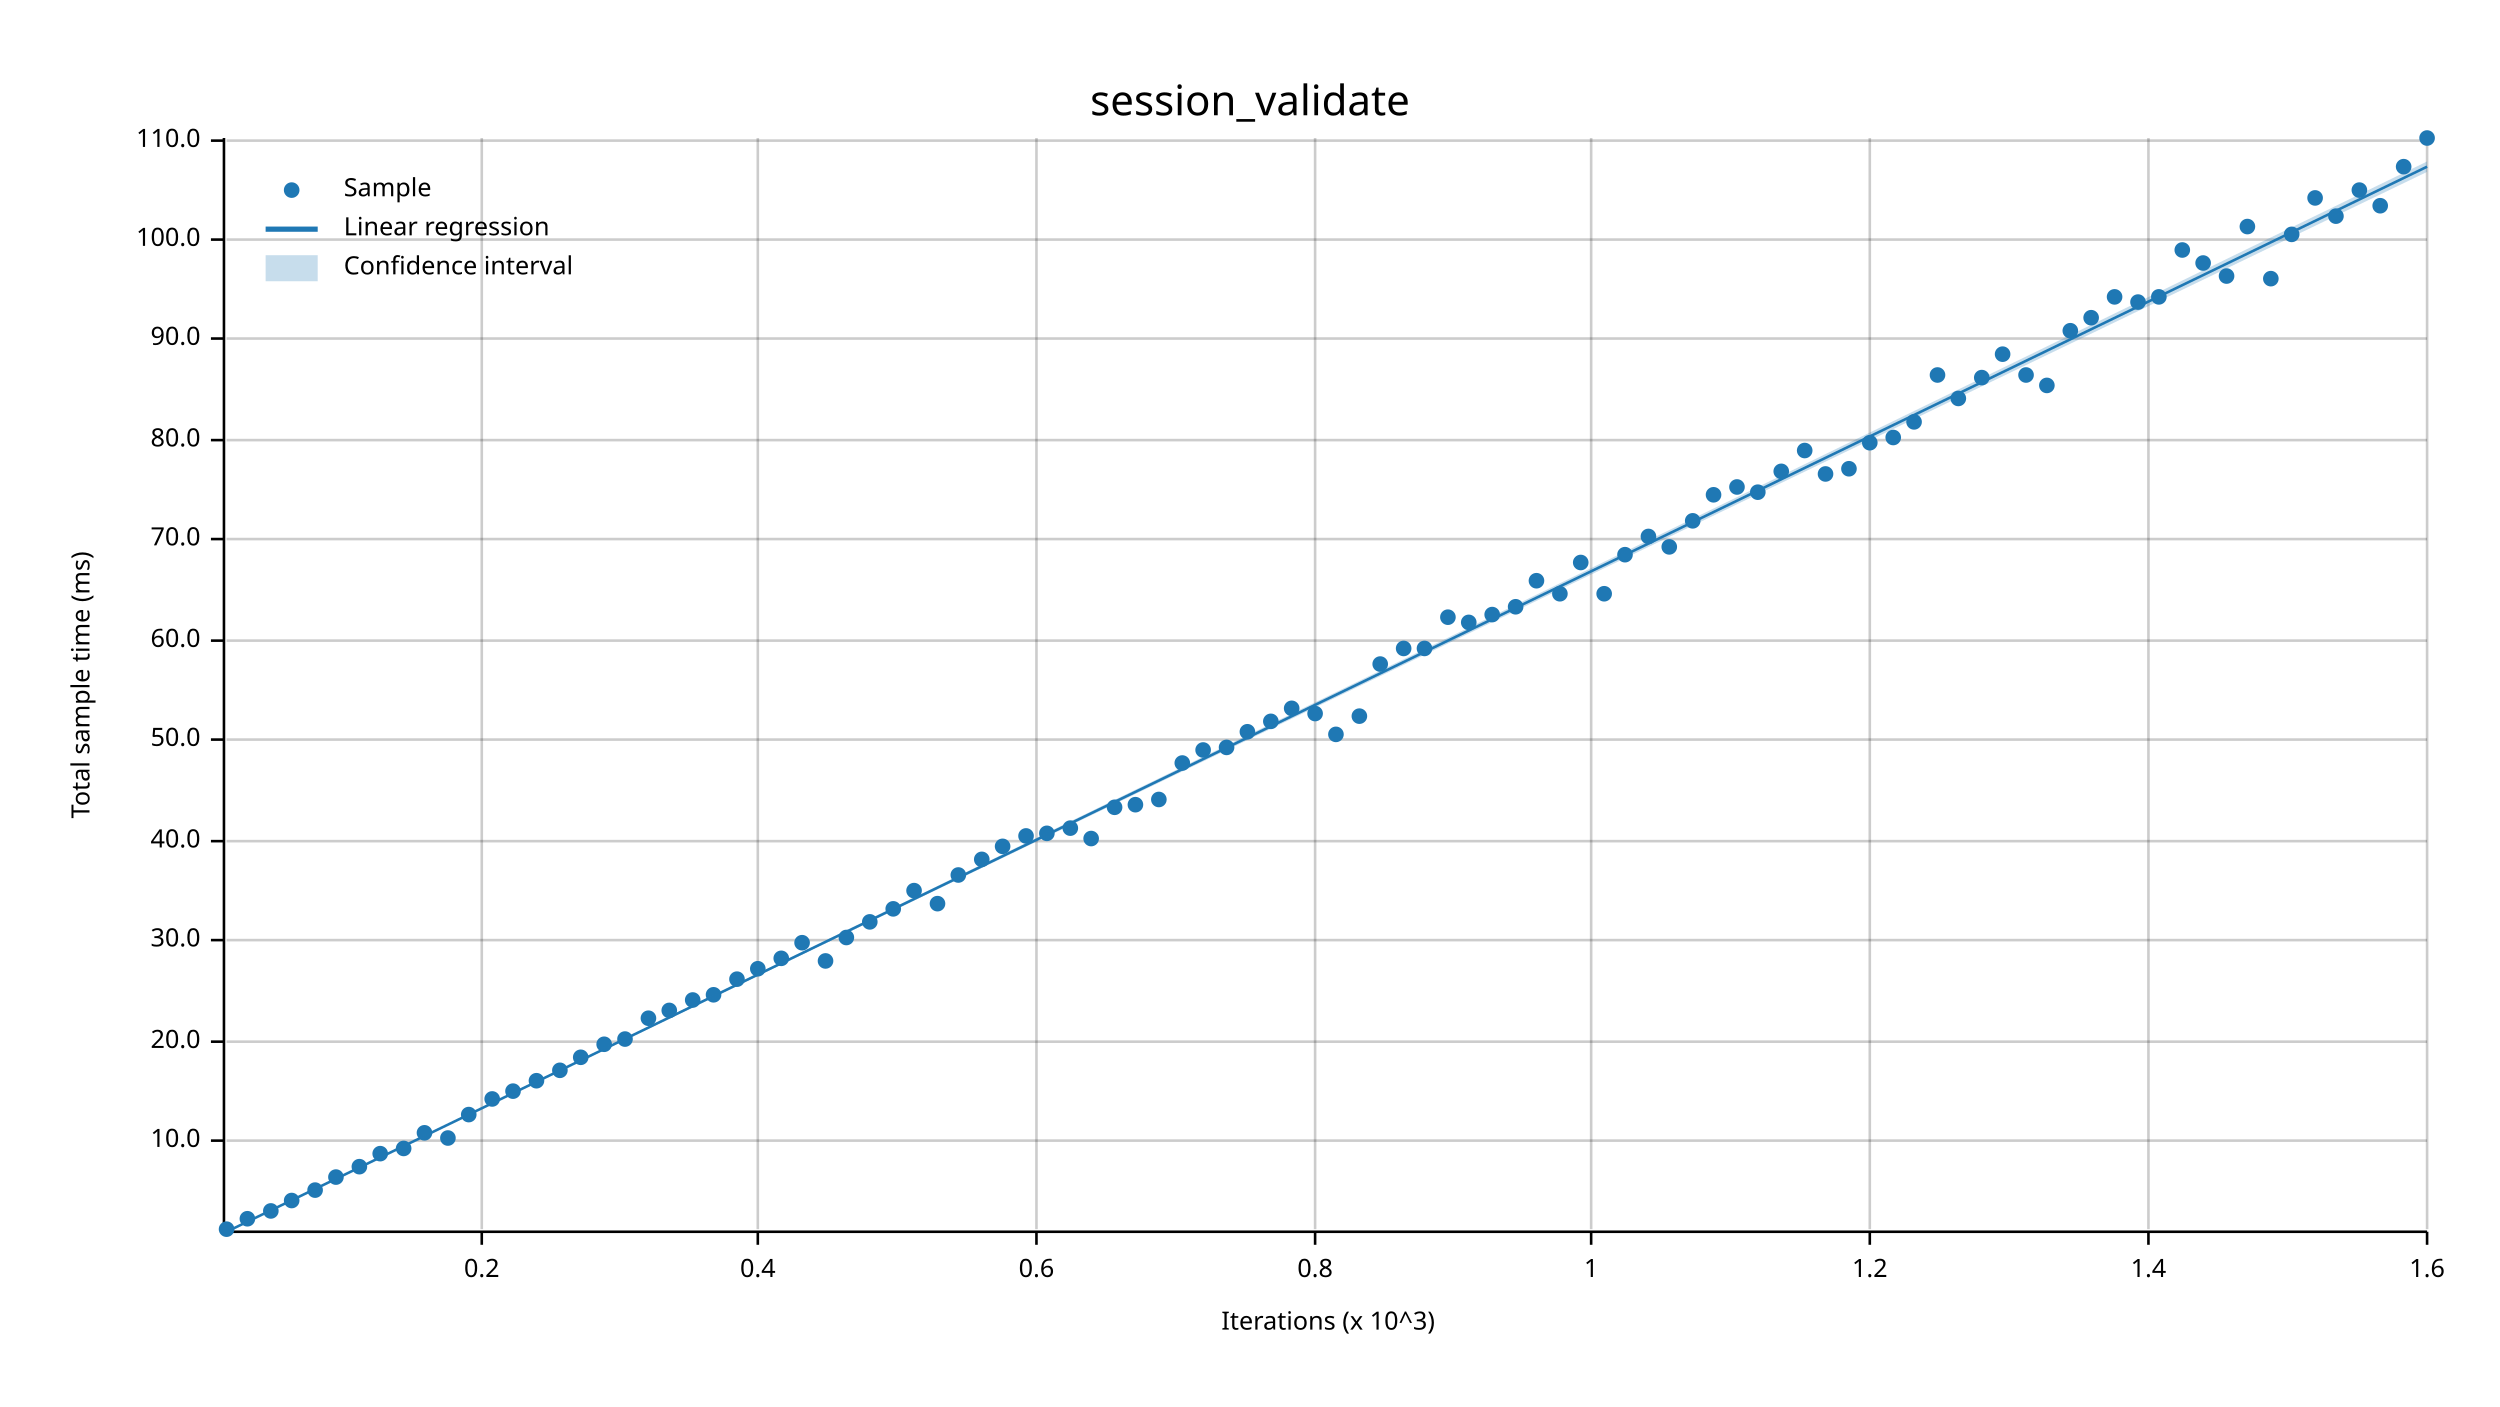
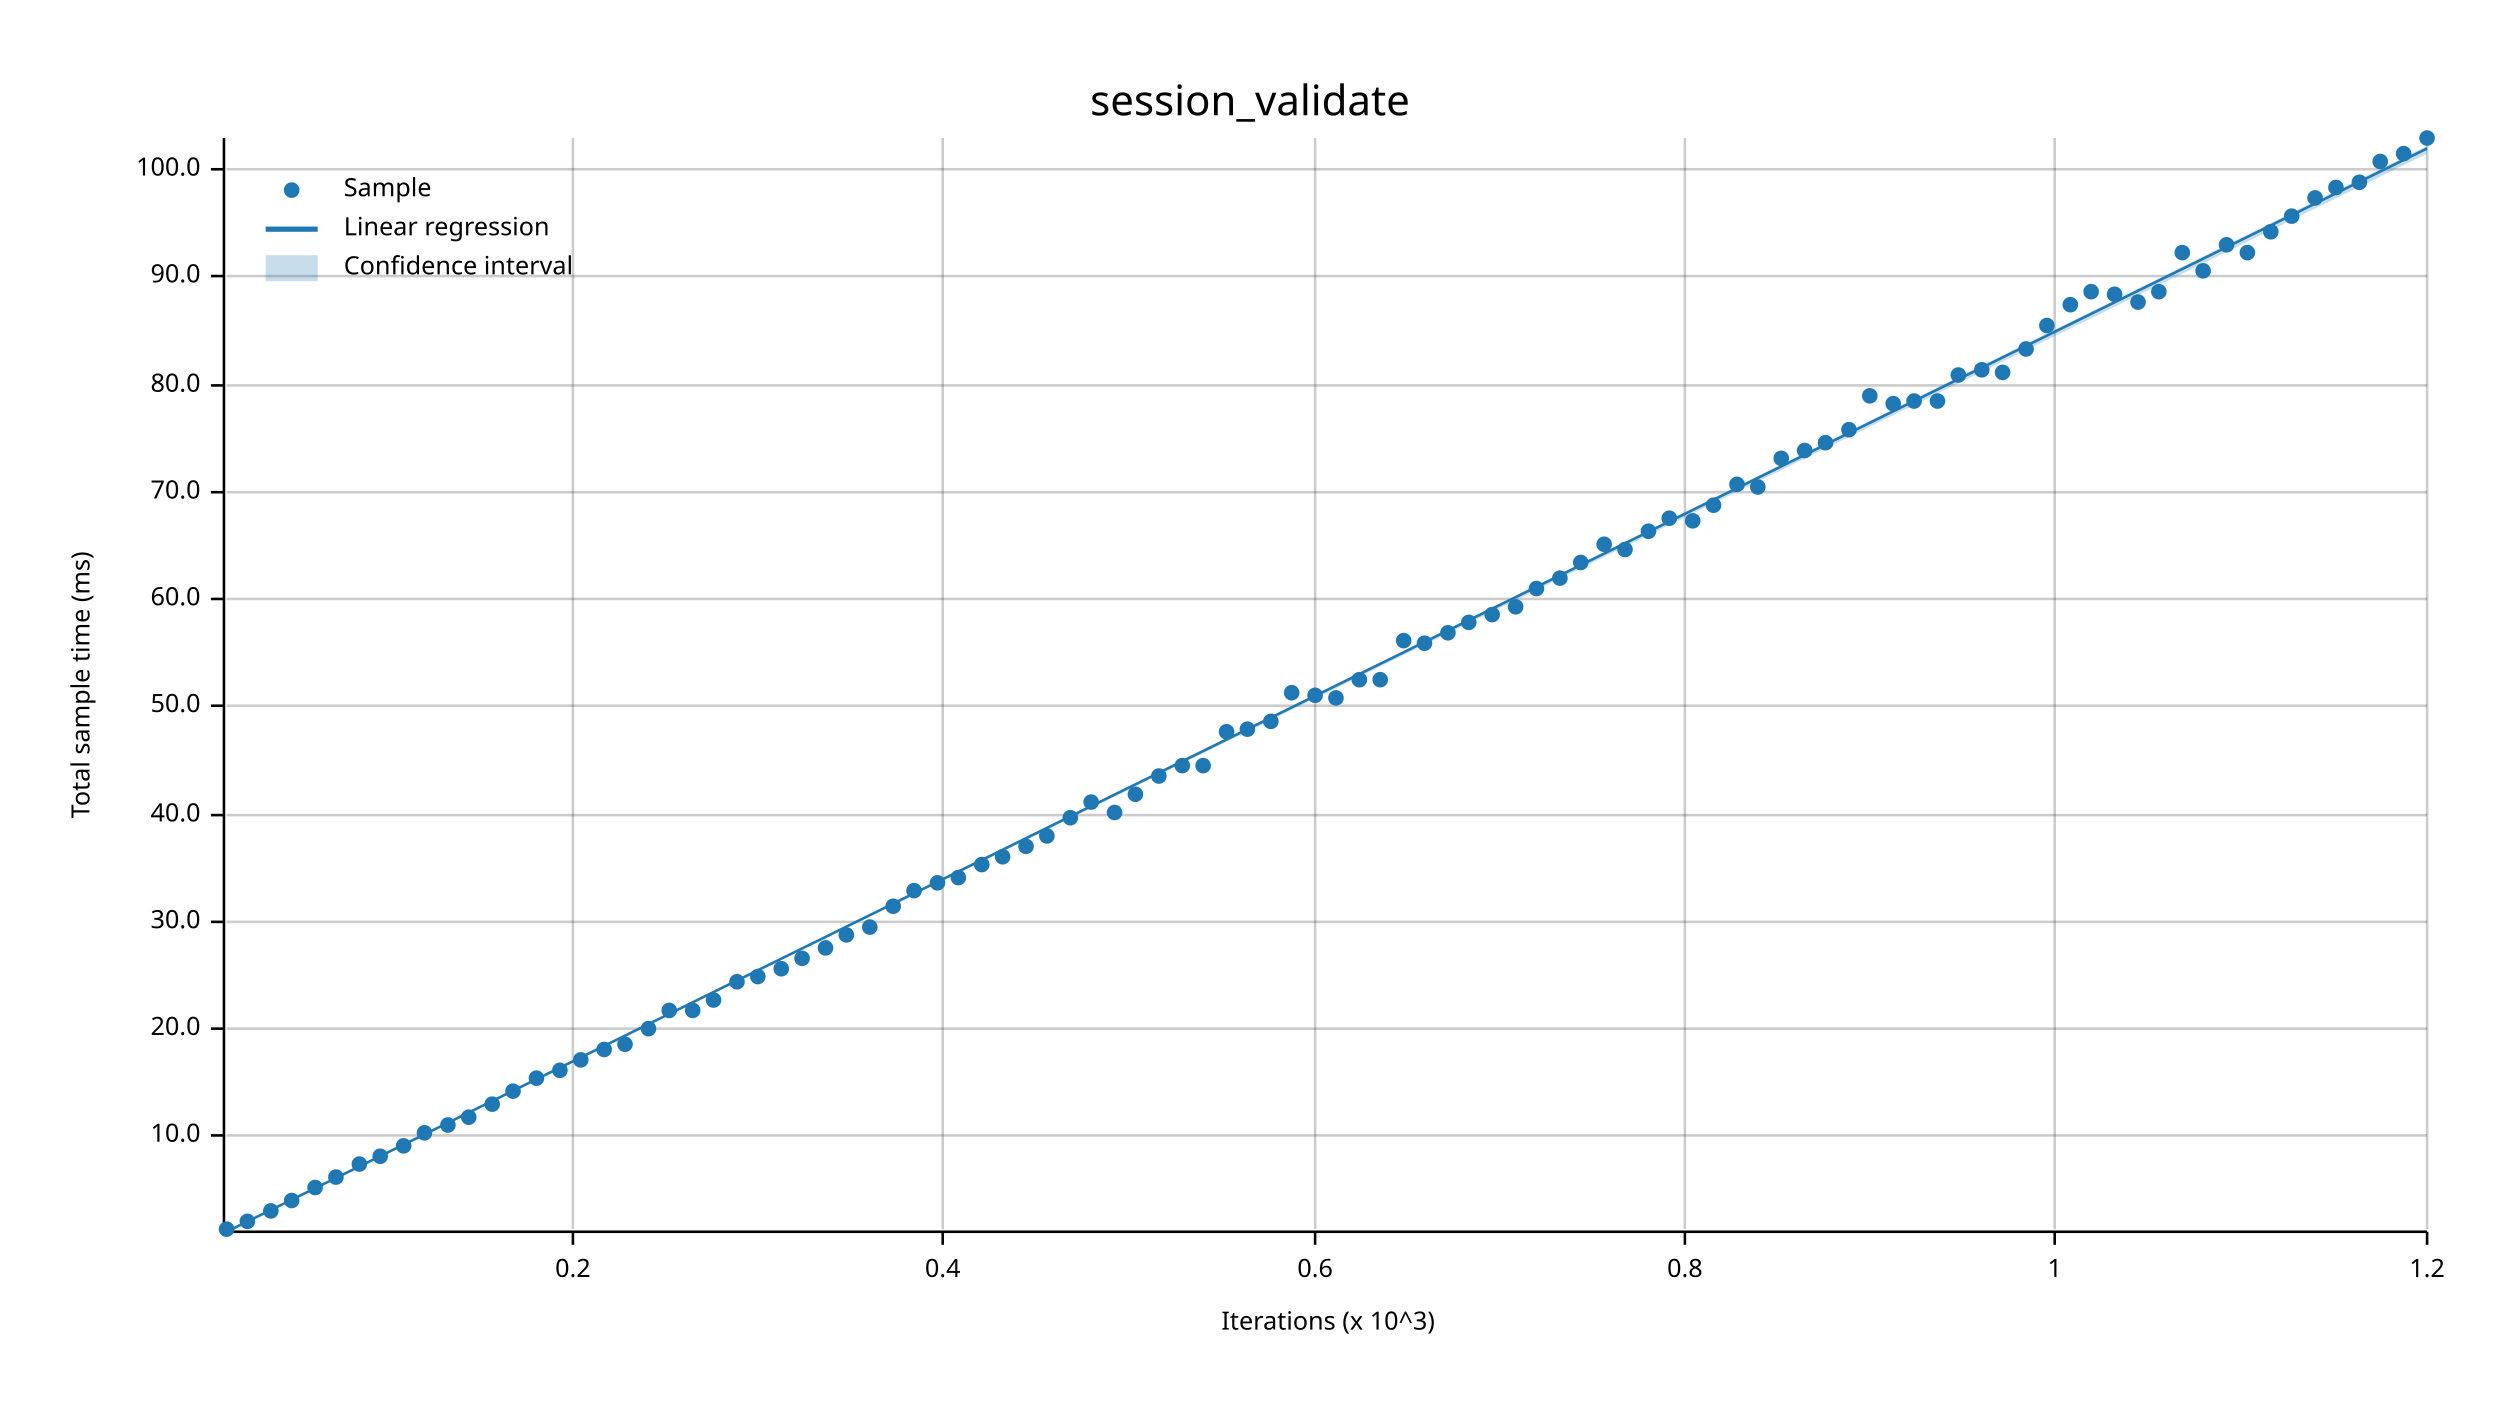
<svg xmlns="http://www.w3.org/2000/svg" width="960" height="540" viewBox="0 0 960 540">
  <text x="480" y="32" dy="0.76em" text-anchor="middle" font-family="sans-serif" font-size="16.129" opacity="1" fill="#000000">
session_validate
</text>
  <text x="27" y="263" dy="0.76em" text-anchor="middle" font-family="sans-serif" font-size="9.677" opacity="1" fill="#000000" transform="rotate(270, 27, 263)">
Total sample time (ms)
</text>
  <text x="510" y="513" dy="-0.5ex" text-anchor="middle" font-family="sans-serif" font-size="9.677" opacity="1" fill="#000000">
Iterations (x 10^3)
</text>
-   <line opacity="0.2" stroke="#000000" stroke-width="1" x1="185" y1="472" x2="185" y2="53" />
-   <line opacity="0.2" stroke="#000000" stroke-width="1" x1="291" y1="472" x2="291" y2="53" />
-   <line opacity="0.2" stroke="#000000" stroke-width="1" x1="398" y1="472" x2="398" y2="53" />
+   <line opacity="0.2" stroke="#000000" stroke-width="1" x1="220" y1="472" x2="220" y2="53" />
+   <line opacity="0.2" stroke="#000000" stroke-width="1" x1="362" y1="472" x2="362" y2="53" />
  <line opacity="0.2" stroke="#000000" stroke-width="1" x1="505" y1="472" x2="505" y2="53" />
-   <line opacity="0.2" stroke="#000000" stroke-width="1" x1="611" y1="472" x2="611" y2="53" />
-   <line opacity="0.2" stroke="#000000" stroke-width="1" x1="718" y1="472" x2="718" y2="53" />
-   <line opacity="0.2" stroke="#000000" stroke-width="1" x1="825" y1="472" x2="825" y2="53" />
+   <line opacity="0.2" stroke="#000000" stroke-width="1" x1="647" y1="472" x2="647" y2="53" />
+   <line opacity="0.2" stroke="#000000" stroke-width="1" x1="789" y1="472" x2="789" y2="53" />
  <line opacity="0.2" stroke="#000000" stroke-width="1" x1="932" y1="472" x2="932" y2="53" />
-   <line opacity="0.2" stroke="#000000" stroke-width="1" x1="87" y1="438" x2="932" y2="438" />
-   <line opacity="0.2" stroke="#000000" stroke-width="1" x1="87" y1="400" x2="932" y2="400" />
-   <line opacity="0.2" stroke="#000000" stroke-width="1" x1="87" y1="361" x2="932" y2="361" />
-   <line opacity="0.2" stroke="#000000" stroke-width="1" x1="87" y1="323" x2="932" y2="323" />
-   <line opacity="0.2" stroke="#000000" stroke-width="1" x1="87" y1="284" x2="932" y2="284" />
-   <line opacity="0.2" stroke="#000000" stroke-width="1" x1="87" y1="246" x2="932" y2="246" />
-   <line opacity="0.2" stroke="#000000" stroke-width="1" x1="87" y1="207" x2="932" y2="207" />
-   <line opacity="0.2" stroke="#000000" stroke-width="1" x1="87" y1="169" x2="932" y2="169" />
-   <line opacity="0.2" stroke="#000000" stroke-width="1" x1="87" y1="130" x2="932" y2="130" />
-   <line opacity="0.2" stroke="#000000" stroke-width="1" x1="87" y1="92" x2="932" y2="92" />
-   <line opacity="0.2" stroke="#000000" stroke-width="1" x1="87" y1="54" x2="932" y2="54" />
+   <line opacity="0.2" stroke="#000000" stroke-width="1" x1="87" y1="436" x2="932" y2="436" />
+   <line opacity="0.2" stroke="#000000" stroke-width="1" x1="87" y1="395" x2="932" y2="395" />
+   <line opacity="0.2" stroke="#000000" stroke-width="1" x1="87" y1="354" x2="932" y2="354" />
+   <line opacity="0.2" stroke="#000000" stroke-width="1" x1="87" y1="313" x2="932" y2="313" />
+   <line opacity="0.2" stroke="#000000" stroke-width="1" x1="87" y1="271" x2="932" y2="271" />
+   <line opacity="0.2" stroke="#000000" stroke-width="1" x1="87" y1="230" x2="932" y2="230" />
+   <line opacity="0.2" stroke="#000000" stroke-width="1" x1="87" y1="189" x2="932" y2="189" />
+   <line opacity="0.2" stroke="#000000" stroke-width="1" x1="87" y1="148" x2="932" y2="148" />
+   <line opacity="0.2" stroke="#000000" stroke-width="1" x1="87" y1="106" x2="932" y2="106" />
+   <line opacity="0.2" stroke="#000000" stroke-width="1" x1="87" y1="65" x2="932" y2="65" />
  <polyline fill="none" opacity="1" stroke="#000000" stroke-width="1" points="86,53 86,472 " />
-   <text x="77" y="438" dy="0.5ex" text-anchor="end" font-family="sans-serif" font-size="9.677" opacity="1" fill="#000000">
+   <text x="77" y="436" dy="0.5ex" text-anchor="end" font-family="sans-serif" font-size="9.677" opacity="1" fill="#000000">
10.0
</text>
-   <polyline fill="none" opacity="1" stroke="#000000" stroke-width="1" points="81,438 86,438 " />
-   <text x="77" y="400" dy="0.5ex" text-anchor="end" font-family="sans-serif" font-size="9.677" opacity="1" fill="#000000">
+   <polyline fill="none" opacity="1" stroke="#000000" stroke-width="1" points="81,436 86,436 " />
+   <text x="77" y="395" dy="0.5ex" text-anchor="end" font-family="sans-serif" font-size="9.677" opacity="1" fill="#000000">
20.0
</text>
-   <polyline fill="none" opacity="1" stroke="#000000" stroke-width="1" points="81,400 86,400 " />
-   <text x="77" y="361" dy="0.5ex" text-anchor="end" font-family="sans-serif" font-size="9.677" opacity="1" fill="#000000">
+   <polyline fill="none" opacity="1" stroke="#000000" stroke-width="1" points="81,395 86,395 " />
+   <text x="77" y="354" dy="0.5ex" text-anchor="end" font-family="sans-serif" font-size="9.677" opacity="1" fill="#000000">
30.0
</text>
-   <polyline fill="none" opacity="1" stroke="#000000" stroke-width="1" points="81,361 86,361 " />
-   <text x="77" y="323" dy="0.5ex" text-anchor="end" font-family="sans-serif" font-size="9.677" opacity="1" fill="#000000">
+   <polyline fill="none" opacity="1" stroke="#000000" stroke-width="1" points="81,354 86,354 " />
+   <text x="77" y="313" dy="0.5ex" text-anchor="end" font-family="sans-serif" font-size="9.677" opacity="1" fill="#000000">
40.0
</text>
-   <polyline fill="none" opacity="1" stroke="#000000" stroke-width="1" points="81,323 86,323 " />
-   <text x="77" y="284" dy="0.5ex" text-anchor="end" font-family="sans-serif" font-size="9.677" opacity="1" fill="#000000">
+   <polyline fill="none" opacity="1" stroke="#000000" stroke-width="1" points="81,313 86,313 " />
+   <text x="77" y="271" dy="0.5ex" text-anchor="end" font-family="sans-serif" font-size="9.677" opacity="1" fill="#000000">
50.0
</text>
-   <polyline fill="none" opacity="1" stroke="#000000" stroke-width="1" points="81,284 86,284 " />
-   <text x="77" y="246" dy="0.5ex" text-anchor="end" font-family="sans-serif" font-size="9.677" opacity="1" fill="#000000">
+   <polyline fill="none" opacity="1" stroke="#000000" stroke-width="1" points="81,271 86,271 " />
+   <text x="77" y="230" dy="0.5ex" text-anchor="end" font-family="sans-serif" font-size="9.677" opacity="1" fill="#000000">
60.0
</text>
-   <polyline fill="none" opacity="1" stroke="#000000" stroke-width="1" points="81,246 86,246 " />
-   <text x="77" y="207" dy="0.5ex" text-anchor="end" font-family="sans-serif" font-size="9.677" opacity="1" fill="#000000">
+   <polyline fill="none" opacity="1" stroke="#000000" stroke-width="1" points="81,230 86,230 " />
+   <text x="77" y="189" dy="0.5ex" text-anchor="end" font-family="sans-serif" font-size="9.677" opacity="1" fill="#000000">
70.0
</text>
-   <polyline fill="none" opacity="1" stroke="#000000" stroke-width="1" points="81,207 86,207 " />
-   <text x="77" y="169" dy="0.5ex" text-anchor="end" font-family="sans-serif" font-size="9.677" opacity="1" fill="#000000">
+   <polyline fill="none" opacity="1" stroke="#000000" stroke-width="1" points="81,189 86,189 " />
+   <text x="77" y="148" dy="0.5ex" text-anchor="end" font-family="sans-serif" font-size="9.677" opacity="1" fill="#000000">
80.0
</text>
-   <polyline fill="none" opacity="1" stroke="#000000" stroke-width="1" points="81,169 86,169 " />
-   <text x="77" y="130" dy="0.5ex" text-anchor="end" font-family="sans-serif" font-size="9.677" opacity="1" fill="#000000">
+   <polyline fill="none" opacity="1" stroke="#000000" stroke-width="1" points="81,148 86,148 " />
+   <text x="77" y="106" dy="0.5ex" text-anchor="end" font-family="sans-serif" font-size="9.677" opacity="1" fill="#000000">
90.0
</text>
-   <polyline fill="none" opacity="1" stroke="#000000" stroke-width="1" points="81,130 86,130 " />
-   <text x="77" y="92" dy="0.5ex" text-anchor="end" font-family="sans-serif" font-size="9.677" opacity="1" fill="#000000">
+   <polyline fill="none" opacity="1" stroke="#000000" stroke-width="1" points="81,106 86,106 " />
+   <text x="77" y="65" dy="0.5ex" text-anchor="end" font-family="sans-serif" font-size="9.677" opacity="1" fill="#000000">
100.0
</text>
-   <polyline fill="none" opacity="1" stroke="#000000" stroke-width="1" points="81,92 86,92 " />
-   <text x="77" y="54" dy="0.5ex" text-anchor="end" font-family="sans-serif" font-size="9.677" opacity="1" fill="#000000">
- 110.0
- </text>
-   <polyline fill="none" opacity="1" stroke="#000000" stroke-width="1" points="81,54 86,54 " />
+   <polyline fill="none" opacity="1" stroke="#000000" stroke-width="1" points="81,65 86,65 " />
  <polyline fill="none" opacity="1" stroke="#000000" stroke-width="1" points="87,473 932,473 " />
-   <text x="185" y="483" dy="0.76em" text-anchor="middle" font-family="sans-serif" font-size="9.677" opacity="1" fill="#000000">
+   <text x="220" y="483" dy="0.76em" text-anchor="middle" font-family="sans-serif" font-size="9.677" opacity="1" fill="#000000">
0.2
</text>
-   <polyline fill="none" opacity="1" stroke="#000000" stroke-width="1" points="185,473 185,478 " />
-   <text x="291" y="483" dy="0.76em" text-anchor="middle" font-family="sans-serif" font-size="9.677" opacity="1" fill="#000000">
+   <polyline fill="none" opacity="1" stroke="#000000" stroke-width="1" points="220,473 220,478 " />
+   <text x="362" y="483" dy="0.76em" text-anchor="middle" font-family="sans-serif" font-size="9.677" opacity="1" fill="#000000">
0.4
</text>
-   <polyline fill="none" opacity="1" stroke="#000000" stroke-width="1" points="291,473 291,478 " />
-   <text x="398" y="483" dy="0.76em" text-anchor="middle" font-family="sans-serif" font-size="9.677" opacity="1" fill="#000000">
+   <polyline fill="none" opacity="1" stroke="#000000" stroke-width="1" points="362,473 362,478 " />
+   <text x="505" y="483" dy="0.76em" text-anchor="middle" font-family="sans-serif" font-size="9.677" opacity="1" fill="#000000">
0.6
</text>
-   <polyline fill="none" opacity="1" stroke="#000000" stroke-width="1" points="398,473 398,478 " />
-   <text x="505" y="483" dy="0.76em" text-anchor="middle" font-family="sans-serif" font-size="9.677" opacity="1" fill="#000000">
+   <polyline fill="none" opacity="1" stroke="#000000" stroke-width="1" points="505,473 505,478 " />
+   <text x="647" y="483" dy="0.76em" text-anchor="middle" font-family="sans-serif" font-size="9.677" opacity="1" fill="#000000">
0.8
</text>
-   <polyline fill="none" opacity="1" stroke="#000000" stroke-width="1" points="505,473 505,478 " />
-   <text x="611" y="483" dy="0.76em" text-anchor="middle" font-family="sans-serif" font-size="9.677" opacity="1" fill="#000000">
+   <polyline fill="none" opacity="1" stroke="#000000" stroke-width="1" points="647,473 647,478 " />
+   <text x="789" y="483" dy="0.76em" text-anchor="middle" font-family="sans-serif" font-size="9.677" opacity="1" fill="#000000">
1
</text>
-   <polyline fill="none" opacity="1" stroke="#000000" stroke-width="1" points="611,473 611,478 " />
-   <text x="718" y="483" dy="0.76em" text-anchor="middle" font-family="sans-serif" font-size="9.677" opacity="1" fill="#000000">
+   <polyline fill="none" opacity="1" stroke="#000000" stroke-width="1" points="789,473 789,478 " />
+   <text x="932" y="483" dy="0.76em" text-anchor="middle" font-family="sans-serif" font-size="9.677" opacity="1" fill="#000000">
1.2
- </text>
-   <polyline fill="none" opacity="1" stroke="#000000" stroke-width="1" points="718,473 718,478 " />
-   <text x="825" y="483" dy="0.76em" text-anchor="middle" font-family="sans-serif" font-size="9.677" opacity="1" fill="#000000">
- 1.4
- </text>
-   <polyline fill="none" opacity="1" stroke="#000000" stroke-width="1" points="825,473 825,478 " />
-   <text x="932" y="483" dy="0.76em" text-anchor="middle" font-family="sans-serif" font-size="9.677" opacity="1" fill="#000000">
- 1.6
</text>
  <polyline fill="none" opacity="1" stroke="#000000" stroke-width="1" points="932,473 932,478 " />
  <circle cx="87" cy="472" r="3" opacity="1" fill="#1F78B4" stroke="none" stroke-width="1" />
-   <circle cx="95" cy="468" r="3" opacity="1" fill="#1F78B4" stroke="none" stroke-width="1" />
+   <circle cx="95" cy="469" r="3" opacity="1" fill="#1F78B4" stroke="none" stroke-width="1" />
  <circle cx="104" cy="465" r="3" opacity="1" fill="#1F78B4" stroke="none" stroke-width="1" />
  <circle cx="112" cy="461" r="3" opacity="1" fill="#1F78B4" stroke="none" stroke-width="1" />
-   <circle cx="121" cy="457" r="3" opacity="1" fill="#1F78B4" stroke="none" stroke-width="1" />
+   <circle cx="121" cy="456" r="3" opacity="1" fill="#1F78B4" stroke="none" stroke-width="1" />
  <circle cx="129" cy="452" r="3" opacity="1" fill="#1F78B4" stroke="none" stroke-width="1" />
-   <circle cx="138" cy="448" r="3" opacity="1" fill="#1F78B4" stroke="none" stroke-width="1" />
-   <circle cx="146" cy="443" r="3" opacity="1" fill="#1F78B4" stroke="none" stroke-width="1" />
-   <circle cx="155" cy="441" r="3" opacity="1" fill="#1F78B4" stroke="none" stroke-width="1" />
+   <circle cx="138" cy="447" r="3" opacity="1" fill="#1F78B4" stroke="none" stroke-width="1" />
+   <circle cx="146" cy="444" r="3" opacity="1" fill="#1F78B4" stroke="none" stroke-width="1" />
+   <circle cx="155" cy="440" r="3" opacity="1" fill="#1F78B4" stroke="none" stroke-width="1" />
  <circle cx="163" cy="435" r="3" opacity="1" fill="#1F78B4" stroke="none" stroke-width="1" />
-   <circle cx="172" cy="437" r="3" opacity="1" fill="#1F78B4" stroke="none" stroke-width="1" />
-   <circle cx="180" cy="428" r="3" opacity="1" fill="#1F78B4" stroke="none" stroke-width="1" />
-   <circle cx="189" cy="422" r="3" opacity="1" fill="#1F78B4" stroke="none" stroke-width="1" />
+   <circle cx="172" cy="432" r="3" opacity="1" fill="#1F78B4" stroke="none" stroke-width="1" />
+   <circle cx="180" cy="429" r="3" opacity="1" fill="#1F78B4" stroke="none" stroke-width="1" />
+   <circle cx="189" cy="424" r="3" opacity="1" fill="#1F78B4" stroke="none" stroke-width="1" />
  <circle cx="197" cy="419" r="3" opacity="1" fill="#1F78B4" stroke="none" stroke-width="1" />
-   <circle cx="206" cy="415" r="3" opacity="1" fill="#1F78B4" stroke="none" stroke-width="1" />
+   <circle cx="206" cy="414" r="3" opacity="1" fill="#1F78B4" stroke="none" stroke-width="1" />
  <circle cx="215" cy="411" r="3" opacity="1" fill="#1F78B4" stroke="none" stroke-width="1" />
-   <circle cx="223" cy="406" r="3" opacity="1" fill="#1F78B4" stroke="none" stroke-width="1" />
-   <circle cx="232" cy="401" r="3" opacity="1" fill="#1F78B4" stroke="none" stroke-width="1" />
-   <circle cx="240" cy="399" r="3" opacity="1" fill="#1F78B4" stroke="none" stroke-width="1" />
-   <circle cx="249" cy="391" r="3" opacity="1" fill="#1F78B4" stroke="none" stroke-width="1" />
+   <circle cx="223" cy="407" r="3" opacity="1" fill="#1F78B4" stroke="none" stroke-width="1" />
+   <circle cx="232" cy="403" r="3" opacity="1" fill="#1F78B4" stroke="none" stroke-width="1" />
+   <circle cx="240" cy="401" r="3" opacity="1" fill="#1F78B4" stroke="none" stroke-width="1" />
+   <circle cx="249" cy="395" r="3" opacity="1" fill="#1F78B4" stroke="none" stroke-width="1" />
  <circle cx="257" cy="388" r="3" opacity="1" fill="#1F78B4" stroke="none" stroke-width="1" />
-   <circle cx="266" cy="384" r="3" opacity="1" fill="#1F78B4" stroke="none" stroke-width="1" />
-   <circle cx="274" cy="382" r="3" opacity="1" fill="#1F78B4" stroke="none" stroke-width="1" />
-   <circle cx="283" cy="376" r="3" opacity="1" fill="#1F78B4" stroke="none" stroke-width="1" />
-   <circle cx="291" cy="372" r="3" opacity="1" fill="#1F78B4" stroke="none" stroke-width="1" />
-   <circle cx="300" cy="368" r="3" opacity="1" fill="#1F78B4" stroke="none" stroke-width="1" />
-   <circle cx="308" cy="362" r="3" opacity="1" fill="#1F78B4" stroke="none" stroke-width="1" />
-   <circle cx="317" cy="369" r="3" opacity="1" fill="#1F78B4" stroke="none" stroke-width="1" />
-   <circle cx="325" cy="360" r="3" opacity="1" fill="#1F78B4" stroke="none" stroke-width="1" />
-   <circle cx="334" cy="354" r="3" opacity="1" fill="#1F78B4" stroke="none" stroke-width="1" />
-   <circle cx="343" cy="349" r="3" opacity="1" fill="#1F78B4" stroke="none" stroke-width="1" />
+   <circle cx="266" cy="388" r="3" opacity="1" fill="#1F78B4" stroke="none" stroke-width="1" />
+   <circle cx="274" cy="384" r="3" opacity="1" fill="#1F78B4" stroke="none" stroke-width="1" />
+   <circle cx="283" cy="377" r="3" opacity="1" fill="#1F78B4" stroke="none" stroke-width="1" />
+   <circle cx="291" cy="375" r="3" opacity="1" fill="#1F78B4" stroke="none" stroke-width="1" />
+   <circle cx="300" cy="372" r="3" opacity="1" fill="#1F78B4" stroke="none" stroke-width="1" />
+   <circle cx="308" cy="368" r="3" opacity="1" fill="#1F78B4" stroke="none" stroke-width="1" />
+   <circle cx="317" cy="364" r="3" opacity="1" fill="#1F78B4" stroke="none" stroke-width="1" />
+   <circle cx="325" cy="359" r="3" opacity="1" fill="#1F78B4" stroke="none" stroke-width="1" />
+   <circle cx="334" cy="356" r="3" opacity="1" fill="#1F78B4" stroke="none" stroke-width="1" />
+   <circle cx="343" cy="348" r="3" opacity="1" fill="#1F78B4" stroke="none" stroke-width="1" />
  <circle cx="351" cy="342" r="3" opacity="1" fill="#1F78B4" stroke="none" stroke-width="1" />
-   <circle cx="360" cy="347" r="3" opacity="1" fill="#1F78B4" stroke="none" stroke-width="1" />
-   <circle cx="368" cy="336" r="3" opacity="1" fill="#1F78B4" stroke="none" stroke-width="1" />
-   <circle cx="377" cy="330" r="3" opacity="1" fill="#1F78B4" stroke="none" stroke-width="1" />
-   <circle cx="385" cy="325" r="3" opacity="1" fill="#1F78B4" stroke="none" stroke-width="1" />
-   <circle cx="394" cy="321" r="3" opacity="1" fill="#1F78B4" stroke="none" stroke-width="1" />
-   <circle cx="402" cy="320" r="3" opacity="1" fill="#1F78B4" stroke="none" stroke-width="1" />
-   <circle cx="411" cy="318" r="3" opacity="1" fill="#1F78B4" stroke="none" stroke-width="1" />
-   <circle cx="419" cy="322" r="3" opacity="1" fill="#1F78B4" stroke="none" stroke-width="1" />
-   <circle cx="428" cy="310" r="3" opacity="1" fill="#1F78B4" stroke="none" stroke-width="1" />
-   <circle cx="436" cy="309" r="3" opacity="1" fill="#1F78B4" stroke="none" stroke-width="1" />
-   <circle cx="445" cy="307" r="3" opacity="1" fill="#1F78B4" stroke="none" stroke-width="1" />
-   <circle cx="454" cy="293" r="3" opacity="1" fill="#1F78B4" stroke="none" stroke-width="1" />
-   <circle cx="462" cy="288" r="3" opacity="1" fill="#1F78B4" stroke="none" stroke-width="1" />
-   <circle cx="471" cy="287" r="3" opacity="1" fill="#1F78B4" stroke="none" stroke-width="1" />
-   <circle cx="479" cy="281" r="3" opacity="1" fill="#1F78B4" stroke="none" stroke-width="1" />
+   <circle cx="360" cy="339" r="3" opacity="1" fill="#1F78B4" stroke="none" stroke-width="1" />
+   <circle cx="368" cy="337" r="3" opacity="1" fill="#1F78B4" stroke="none" stroke-width="1" />
+   <circle cx="377" cy="332" r="3" opacity="1" fill="#1F78B4" stroke="none" stroke-width="1" />
+   <circle cx="385" cy="329" r="3" opacity="1" fill="#1F78B4" stroke="none" stroke-width="1" />
+   <circle cx="394" cy="325" r="3" opacity="1" fill="#1F78B4" stroke="none" stroke-width="1" />
+   <circle cx="402" cy="321" r="3" opacity="1" fill="#1F78B4" stroke="none" stroke-width="1" />
+   <circle cx="411" cy="314" r="3" opacity="1" fill="#1F78B4" stroke="none" stroke-width="1" />
+   <circle cx="419" cy="308" r="3" opacity="1" fill="#1F78B4" stroke="none" stroke-width="1" />
+   <circle cx="428" cy="312" r="3" opacity="1" fill="#1F78B4" stroke="none" stroke-width="1" />
+   <circle cx="436" cy="305" r="3" opacity="1" fill="#1F78B4" stroke="none" stroke-width="1" />
+   <circle cx="445" cy="298" r="3" opacity="1" fill="#1F78B4" stroke="none" stroke-width="1" />
+   <circle cx="454" cy="294" r="3" opacity="1" fill="#1F78B4" stroke="none" stroke-width="1" />
+   <circle cx="462" cy="294" r="3" opacity="1" fill="#1F78B4" stroke="none" stroke-width="1" />
+   <circle cx="471" cy="281" r="3" opacity="1" fill="#1F78B4" stroke="none" stroke-width="1" />
+   <circle cx="479" cy="280" r="3" opacity="1" fill="#1F78B4" stroke="none" stroke-width="1" />
  <circle cx="488" cy="277" r="3" opacity="1" fill="#1F78B4" stroke="none" stroke-width="1" />
-   <circle cx="496" cy="272" r="3" opacity="1" fill="#1F78B4" stroke="none" stroke-width="1" />
-   <circle cx="505" cy="274" r="3" opacity="1" fill="#1F78B4" stroke="none" stroke-width="1" />
-   <circle cx="513" cy="282" r="3" opacity="1" fill="#1F78B4" stroke="none" stroke-width="1" />
-   <circle cx="522" cy="275" r="3" opacity="1" fill="#1F78B4" stroke="none" stroke-width="1" />
-   <circle cx="530" cy="255" r="3" opacity="1" fill="#1F78B4" stroke="none" stroke-width="1" />
-   <circle cx="539" cy="249" r="3" opacity="1" fill="#1F78B4" stroke="none" stroke-width="1" />
-   <circle cx="547" cy="249" r="3" opacity="1" fill="#1F78B4" stroke="none" stroke-width="1" />
-   <circle cx="556" cy="237" r="3" opacity="1" fill="#1F78B4" stroke="none" stroke-width="1" />
+   <circle cx="496" cy="266" r="3" opacity="1" fill="#1F78B4" stroke="none" stroke-width="1" />
+   <circle cx="505" cy="267" r="3" opacity="1" fill="#1F78B4" stroke="none" stroke-width="1" />
+   <circle cx="513" cy="268" r="3" opacity="1" fill="#1F78B4" stroke="none" stroke-width="1" />
+   <circle cx="522" cy="261" r="3" opacity="1" fill="#1F78B4" stroke="none" stroke-width="1" />
+   <circle cx="530" cy="261" r="3" opacity="1" fill="#1F78B4" stroke="none" stroke-width="1" />
+   <circle cx="539" cy="246" r="3" opacity="1" fill="#1F78B4" stroke="none" stroke-width="1" />
+   <circle cx="547" cy="247" r="3" opacity="1" fill="#1F78B4" stroke="none" stroke-width="1" />
+   <circle cx="556" cy="243" r="3" opacity="1" fill="#1F78B4" stroke="none" stroke-width="1" />
  <circle cx="564" cy="239" r="3" opacity="1" fill="#1F78B4" stroke="none" stroke-width="1" />
  <circle cx="573" cy="236" r="3" opacity="1" fill="#1F78B4" stroke="none" stroke-width="1" />
  <circle cx="582" cy="233" r="3" opacity="1" fill="#1F78B4" stroke="none" stroke-width="1" />
-   <circle cx="590" cy="223" r="3" opacity="1" fill="#1F78B4" stroke="none" stroke-width="1" />
-   <circle cx="599" cy="228" r="3" opacity="1" fill="#1F78B4" stroke="none" stroke-width="1" />
+   <circle cx="590" cy="226" r="3" opacity="1" fill="#1F78B4" stroke="none" stroke-width="1" />
+   <circle cx="599" cy="222" r="3" opacity="1" fill="#1F78B4" stroke="none" stroke-width="1" />
  <circle cx="607" cy="216" r="3" opacity="1" fill="#1F78B4" stroke="none" stroke-width="1" />
-   <circle cx="616" cy="228" r="3" opacity="1" fill="#1F78B4" stroke="none" stroke-width="1" />
-   <circle cx="624" cy="213" r="3" opacity="1" fill="#1F78B4" stroke="none" stroke-width="1" />
-   <circle cx="633" cy="206" r="3" opacity="1" fill="#1F78B4" stroke="none" stroke-width="1" />
-   <circle cx="641" cy="210" r="3" opacity="1" fill="#1F78B4" stroke="none" stroke-width="1" />
+   <circle cx="616" cy="209" r="3" opacity="1" fill="#1F78B4" stroke="none" stroke-width="1" />
+   <circle cx="624" cy="211" r="3" opacity="1" fill="#1F78B4" stroke="none" stroke-width="1" />
+   <circle cx="633" cy="204" r="3" opacity="1" fill="#1F78B4" stroke="none" stroke-width="1" />
+   <circle cx="641" cy="199" r="3" opacity="1" fill="#1F78B4" stroke="none" stroke-width="1" />
  <circle cx="650" cy="200" r="3" opacity="1" fill="#1F78B4" stroke="none" stroke-width="1" />
-   <circle cx="658" cy="190" r="3" opacity="1" fill="#1F78B4" stroke="none" stroke-width="1" />
-   <circle cx="667" cy="187" r="3" opacity="1" fill="#1F78B4" stroke="none" stroke-width="1" />
-   <circle cx="675" cy="189" r="3" opacity="1" fill="#1F78B4" stroke="none" stroke-width="1" />
-   <circle cx="684" cy="181" r="3" opacity="1" fill="#1F78B4" stroke="none" stroke-width="1" />
+   <circle cx="658" cy="194" r="3" opacity="1" fill="#1F78B4" stroke="none" stroke-width="1" />
+   <circle cx="667" cy="186" r="3" opacity="1" fill="#1F78B4" stroke="none" stroke-width="1" />
+   <circle cx="675" cy="187" r="3" opacity="1" fill="#1F78B4" stroke="none" stroke-width="1" />
+   <circle cx="684" cy="176" r="3" opacity="1" fill="#1F78B4" stroke="none" stroke-width="1" />
  <circle cx="693" cy="173" r="3" opacity="1" fill="#1F78B4" stroke="none" stroke-width="1" />
-   <circle cx="701" cy="182" r="3" opacity="1" fill="#1F78B4" stroke="none" stroke-width="1" />
-   <circle cx="710" cy="180" r="3" opacity="1" fill="#1F78B4" stroke="none" stroke-width="1" />
-   <circle cx="718" cy="170" r="3" opacity="1" fill="#1F78B4" stroke="none" stroke-width="1" />
-   <circle cx="727" cy="168" r="3" opacity="1" fill="#1F78B4" stroke="none" stroke-width="1" />
-   <circle cx="735" cy="162" r="3" opacity="1" fill="#1F78B4" stroke="none" stroke-width="1" />
-   <circle cx="744" cy="144" r="3" opacity="1" fill="#1F78B4" stroke="none" stroke-width="1" />
-   <circle cx="752" cy="153" r="3" opacity="1" fill="#1F78B4" stroke="none" stroke-width="1" />
-   <circle cx="761" cy="145" r="3" opacity="1" fill="#1F78B4" stroke="none" stroke-width="1" />
-   <circle cx="769" cy="136" r="3" opacity="1" fill="#1F78B4" stroke="none" stroke-width="1" />
-   <circle cx="778" cy="144" r="3" opacity="1" fill="#1F78B4" stroke="none" stroke-width="1" />
-   <circle cx="786" cy="148" r="3" opacity="1" fill="#1F78B4" stroke="none" stroke-width="1" />
-   <circle cx="795" cy="127" r="3" opacity="1" fill="#1F78B4" stroke="none" stroke-width="1" />
-   <circle cx="803" cy="122" r="3" opacity="1" fill="#1F78B4" stroke="none" stroke-width="1" />
-   <circle cx="812" cy="114" r="3" opacity="1" fill="#1F78B4" stroke="none" stroke-width="1" />
+   <circle cx="701" cy="170" r="3" opacity="1" fill="#1F78B4" stroke="none" stroke-width="1" />
+   <circle cx="710" cy="165" r="3" opacity="1" fill="#1F78B4" stroke="none" stroke-width="1" />
+   <circle cx="718" cy="152" r="3" opacity="1" fill="#1F78B4" stroke="none" stroke-width="1" />
+   <circle cx="727" cy="155" r="3" opacity="1" fill="#1F78B4" stroke="none" stroke-width="1" />
+   <circle cx="735" cy="154" r="3" opacity="1" fill="#1F78B4" stroke="none" stroke-width="1" />
+   <circle cx="744" cy="154" r="3" opacity="1" fill="#1F78B4" stroke="none" stroke-width="1" />
+   <circle cx="752" cy="144" r="3" opacity="1" fill="#1F78B4" stroke="none" stroke-width="1" />
+   <circle cx="761" cy="142" r="3" opacity="1" fill="#1F78B4" stroke="none" stroke-width="1" />
+   <circle cx="769" cy="143" r="3" opacity="1" fill="#1F78B4" stroke="none" stroke-width="1" />
+   <circle cx="778" cy="134" r="3" opacity="1" fill="#1F78B4" stroke="none" stroke-width="1" />
+   <circle cx="786" cy="125" r="3" opacity="1" fill="#1F78B4" stroke="none" stroke-width="1" />
+   <circle cx="795" cy="117" r="3" opacity="1" fill="#1F78B4" stroke="none" stroke-width="1" />
+   <circle cx="803" cy="112" r="3" opacity="1" fill="#1F78B4" stroke="none" stroke-width="1" />
+   <circle cx="812" cy="113" r="3" opacity="1" fill="#1F78B4" stroke="none" stroke-width="1" />
  <circle cx="821" cy="116" r="3" opacity="1" fill="#1F78B4" stroke="none" stroke-width="1" />
-   <circle cx="829" cy="114" r="3" opacity="1" fill="#1F78B4" stroke="none" stroke-width="1" />
-   <circle cx="838" cy="96" r="3" opacity="1" fill="#1F78B4" stroke="none" stroke-width="1" />
-   <circle cx="846" cy="101" r="3" opacity="1" fill="#1F78B4" stroke="none" stroke-width="1" />
-   <circle cx="855" cy="106" r="3" opacity="1" fill="#1F78B4" stroke="none" stroke-width="1" />
-   <circle cx="863" cy="87" r="3" opacity="1" fill="#1F78B4" stroke="none" stroke-width="1" />
-   <circle cx="872" cy="107" r="3" opacity="1" fill="#1F78B4" stroke="none" stroke-width="1" />
-   <circle cx="880" cy="90" r="3" opacity="1" fill="#1F78B4" stroke="none" stroke-width="1" />
+   <circle cx="829" cy="112" r="3" opacity="1" fill="#1F78B4" stroke="none" stroke-width="1" />
+   <circle cx="838" cy="97" r="3" opacity="1" fill="#1F78B4" stroke="none" stroke-width="1" />
+   <circle cx="846" cy="104" r="3" opacity="1" fill="#1F78B4" stroke="none" stroke-width="1" />
+   <circle cx="855" cy="94" r="3" opacity="1" fill="#1F78B4" stroke="none" stroke-width="1" />
+   <circle cx="863" cy="97" r="3" opacity="1" fill="#1F78B4" stroke="none" stroke-width="1" />
+   <circle cx="872" cy="89" r="3" opacity="1" fill="#1F78B4" stroke="none" stroke-width="1" />
+   <circle cx="880" cy="83" r="3" opacity="1" fill="#1F78B4" stroke="none" stroke-width="1" />
  <circle cx="889" cy="76" r="3" opacity="1" fill="#1F78B4" stroke="none" stroke-width="1" />
-   <circle cx="897" cy="83" r="3" opacity="1" fill="#1F78B4" stroke="none" stroke-width="1" />
-   <circle cx="906" cy="73" r="3" opacity="1" fill="#1F78B4" stroke="none" stroke-width="1" />
-   <circle cx="914" cy="79" r="3" opacity="1" fill="#1F78B4" stroke="none" stroke-width="1" />
-   <circle cx="923" cy="64" r="3" opacity="1" fill="#1F78B4" stroke="none" stroke-width="1" />
+   <circle cx="897" cy="72" r="3" opacity="1" fill="#1F78B4" stroke="none" stroke-width="1" />
+   <circle cx="906" cy="70" r="3" opacity="1" fill="#1F78B4" stroke="none" stroke-width="1" />
+   <circle cx="914" cy="62" r="3" opacity="1" fill="#1F78B4" stroke="none" stroke-width="1" />
+   <circle cx="923" cy="59" r="3" opacity="1" fill="#1F78B4" stroke="none" stroke-width="1" />
  <circle cx="932" cy="53" r="3" opacity="1" fill="#1F78B4" stroke="none" stroke-width="1" />
-   <polyline fill="none" opacity="1" stroke="#1F78B4" stroke-width="1" points="87,473 932,64 " />
-   <polygon opacity="0.25" fill="#1F78B4" points="87,473 932,66 932,62 " />
+   <polyline fill="none" opacity="1" stroke="#1F78B4" stroke-width="1" points="87,473 932,57 " />
+   <polygon opacity="0.25" fill="#1F78B4" points="87,473 932,59 932,56 " />
  <text x="132" y="68" dy="0.76em" text-anchor="start" font-family="sans-serif" font-size="9.677" opacity="1" fill="#000000">
Sample
</text>
  <text x="132" y="83" dy="0.76em" text-anchor="start" font-family="sans-serif" font-size="9.677" opacity="1" fill="#000000">
Linear regression
</text>
  <text x="132" y="98" dy="0.76em" text-anchor="start" font-family="sans-serif" font-size="9.677" opacity="1" fill="#000000">
Confidence interval
</text>
  <circle cx="112" cy="73" r="3" opacity="1" fill="#1F78B4" stroke="none" stroke-width="1" />
  <polyline fill="none" opacity="1" stroke="#1F78B4" stroke-width="2" points="102,88 122,88 " />
  <rect x="102" y="98" width="20" height="10" opacity="0.25" fill="#1F78B4" stroke="none" />
</svg>
